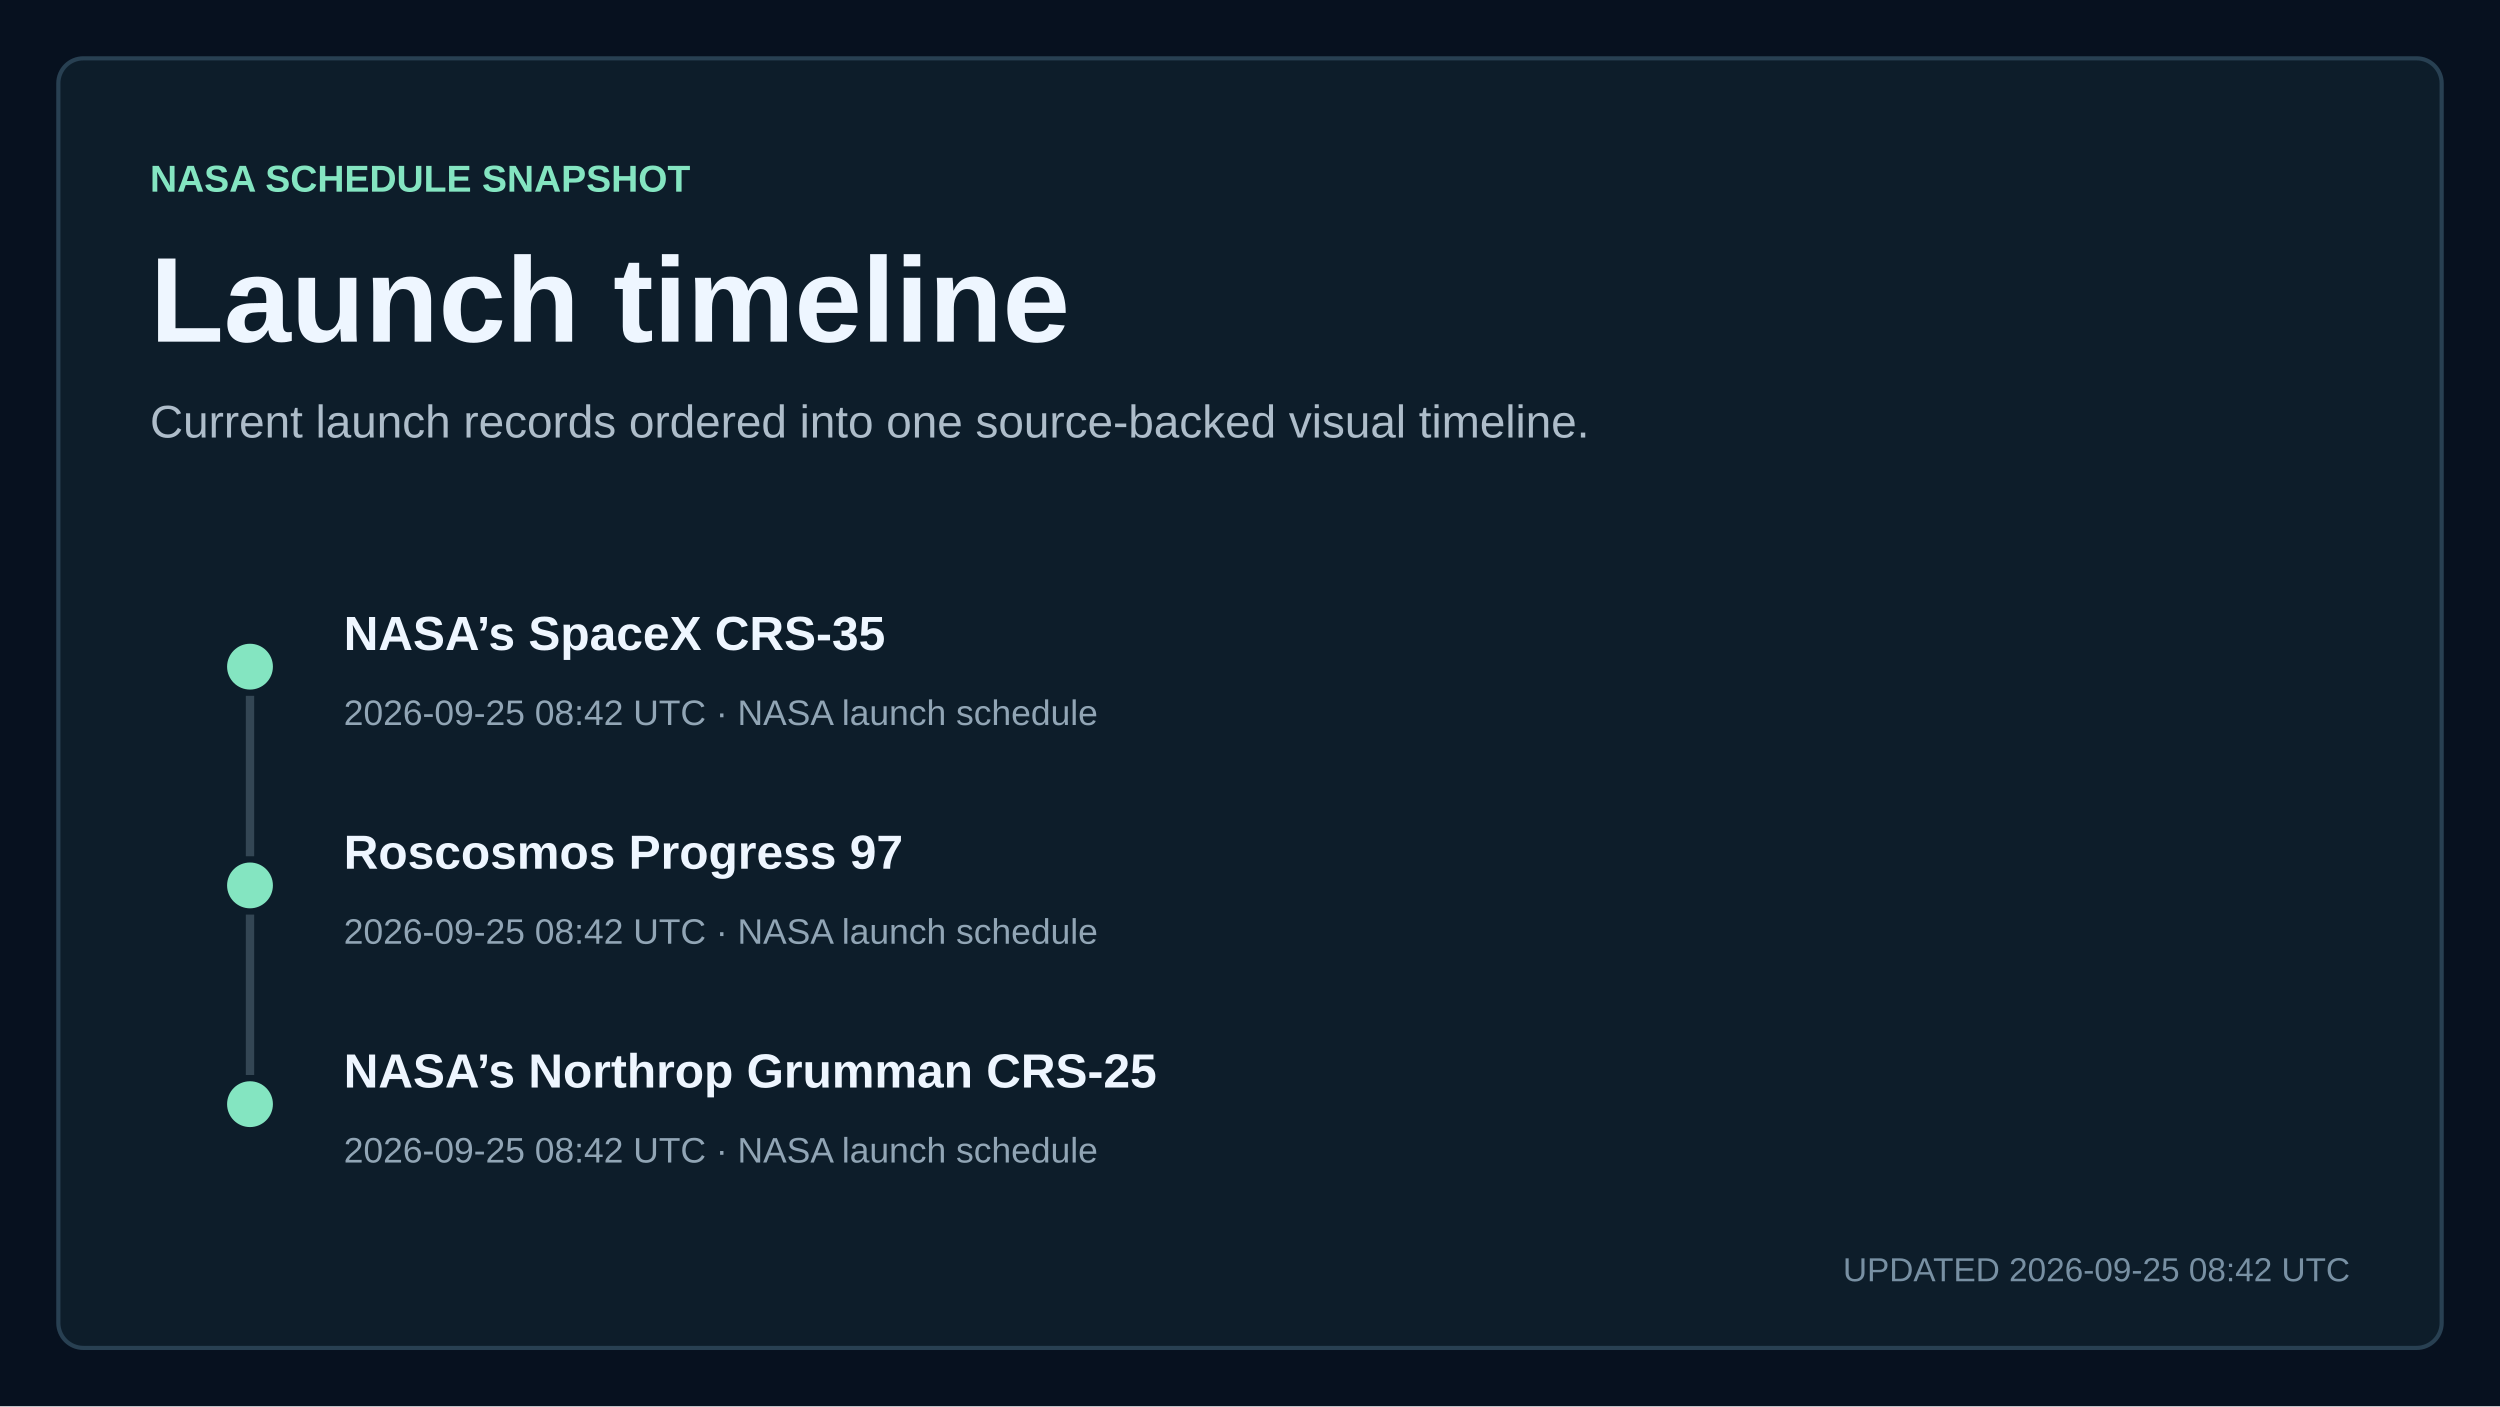
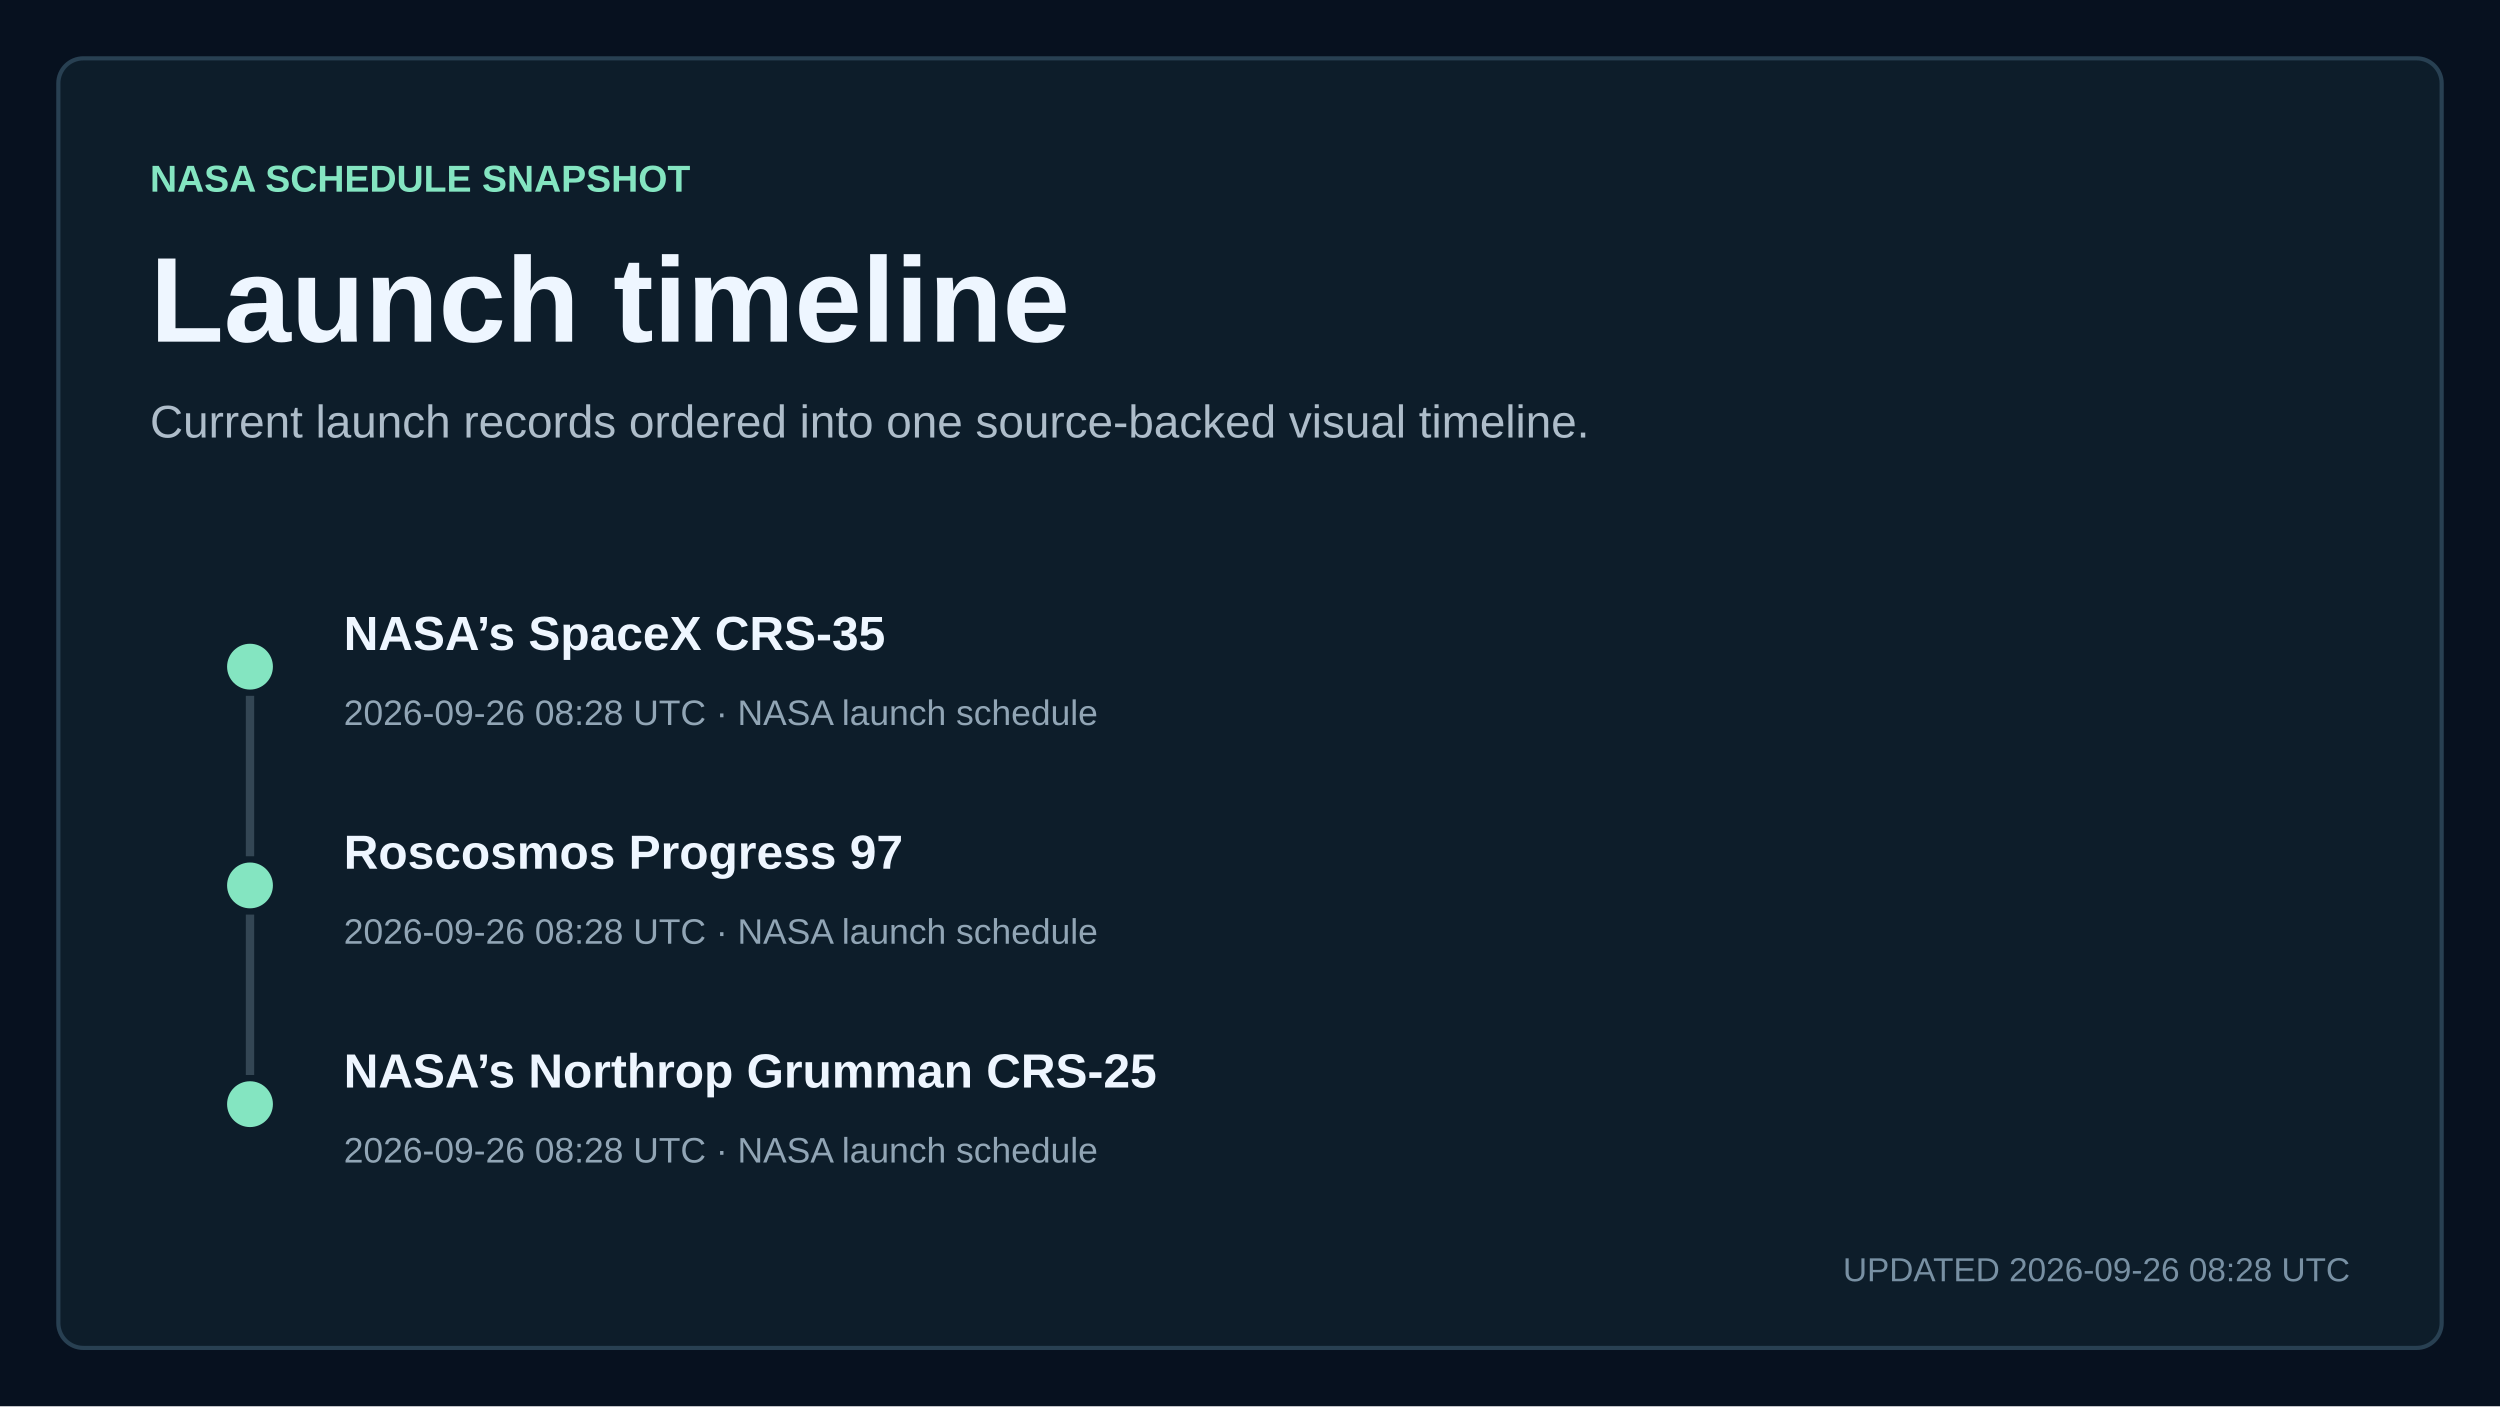
<svg xmlns="http://www.w3.org/2000/svg" width="1200" height="675" viewBox="0 0 1200 675" role="img" aria-labelledby="title description">
  <style>
    text { font-family: Arial, Helvetica, sans-serif; fill: #eef6ff; letter-spacing: 0; }
    .kicker { fill: #84e5c1; font-size: 18px; font-weight: 700; }
    .title { font-size: 58px; font-weight: 700; }
    .subtitle { fill: #aebdca; font-size: 22px; }
    .updated { fill: #7890a3; font-size: 16px; }
    .metric { font-size: 76px; font-weight: 700; }
    .metric-small { font-size: 27px; font-weight: 700; }
    .metric-label, .tick, .row-meta { fill: #91a5b5; font-size: 17px; }
    .row-title { font-size: 23px; font-weight: 700; }
  </style>
  <rect width="1200" height="675" fill="#07111f" />
  <rect x="28" y="28" width="1144" height="619" rx="12" fill="#0d1d2a" stroke="#284052" stroke-width="2" />
  <text x="72" y="92" class="kicker">NASA SCHEDULE SNAPSHOT</text>
  <text x="72" y="164" class="title">Launch timeline</text>
  <text x="72" y="210" class="subtitle">Current launch records ordered into one source-backed visual timeline.</text>
  <circle cx="120" cy="320" r="11" fill="#84e5c1" />
  <line x1="120" y1="334" x2="120" y2="411" stroke="#334654" stroke-width="4" />
  <text x="165" y="312" class="row-title">NASA’s SpaceX CRS-35</text>
-   <text x="165" y="348" class="row-meta">2026-09-25 08:42 UTC · NASA launch schedule</text>
+   <text x="165" y="348" class="row-meta">2026-09-26 08:28 UTC · NASA launch schedule</text>
  <circle cx="120" cy="425" r="11" fill="#84e5c1" />
  <line x1="120" y1="439" x2="120" y2="516" stroke="#334654" stroke-width="4" />
  <text x="165" y="417" class="row-title">Roscosmos Progress 97</text>
-   <text x="165" y="453" class="row-meta">2026-09-25 08:42 UTC · NASA launch schedule</text>
+   <text x="165" y="453" class="row-meta">2026-09-26 08:28 UTC · NASA launch schedule</text>
  <circle cx="120" cy="530" r="11" fill="#84e5c1" />
  <text x="165" y="522" class="row-title">NASA’s Northrop Grumman CRS-25</text>
-   <text x="165" y="558" class="row-meta">2026-09-25 08:42 UTC · NASA launch schedule</text>
-   <text x="1128" y="615" text-anchor="end" class="updated">UPDATED 2026-09-25 08:42 UTC</text>
+   <text x="165" y="558" class="row-meta">2026-09-26 08:28 UTC · NASA launch schedule</text>
+   <text x="1128" y="615" text-anchor="end" class="updated">UPDATED 2026-09-26 08:28 UTC</text>
</svg>
